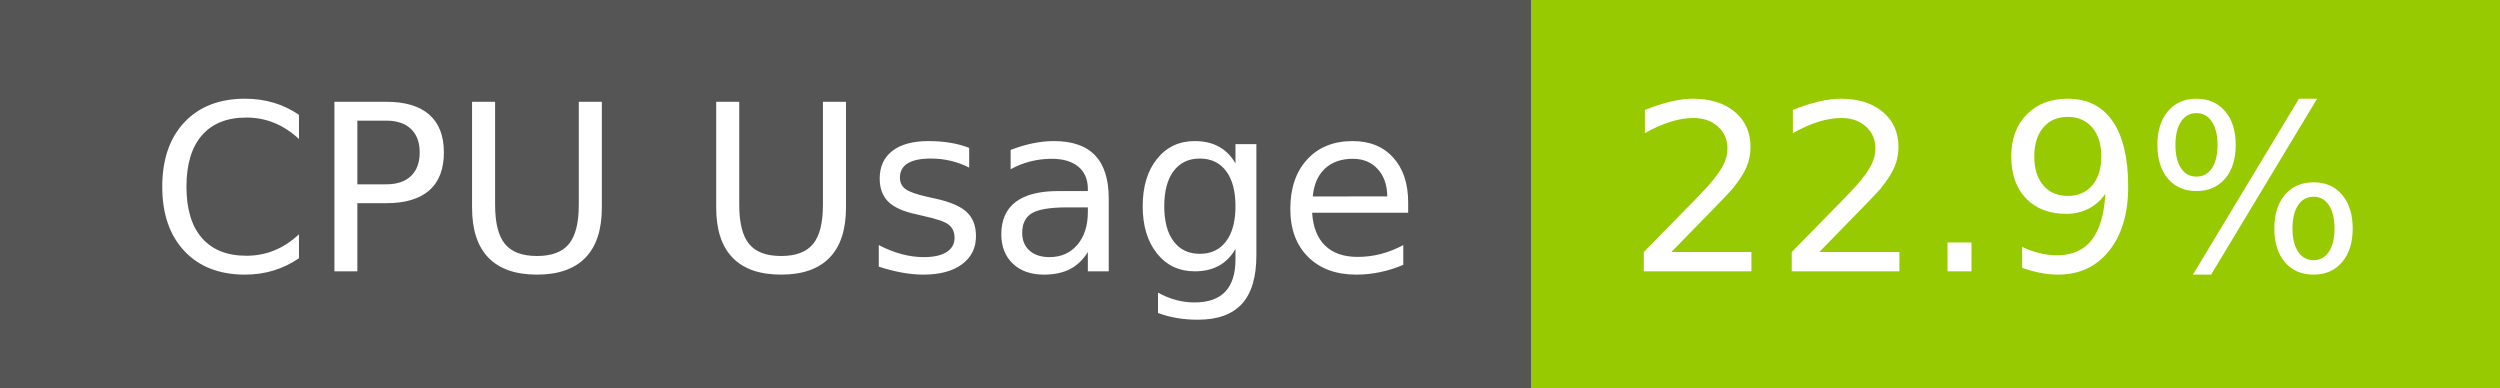
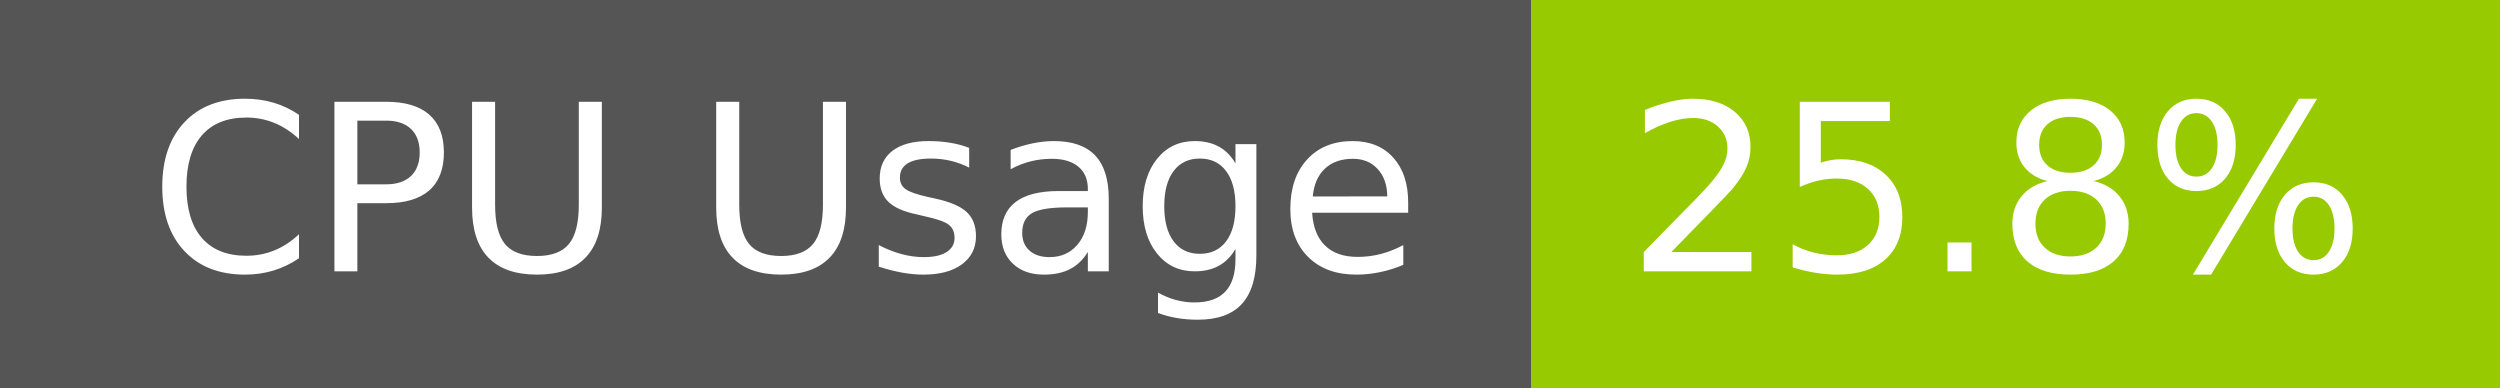
- <svg xmlns="http://www.w3.org/2000/svg" width="129" height="20" role="img" aria-label="CPU Usage: 22.9%">
+ <svg xmlns="http://www.w3.org/2000/svg" width="129" height="20" role="img" aria-label="CPU Usage: 25.8%">
  <g shape-rendering="crispEdges">
    <rect width="79" height="20" fill="#555" />
    <rect x="79" width="50" height="20" fill="#97ca00" />
  </g>
  <g fill="#fff" text-anchor="middle" font-family="Verdana,Geneva,DejaVu Sans,sans-serif" text-rendering="geometricPrecision" font-size="120">
    <text x="405" y="140" transform="scale(.1)" fill="#fff" textLength="665">CPU Usage</text>
-     <text x="1030" y="140" transform="scale(.1)" fill="#fff" textLength="390">22.9%</text>
+     <text x="1030" y="140" transform="scale(.1)" fill="#fff" textLength="390">25.8%</text>
  </g>
</svg>
